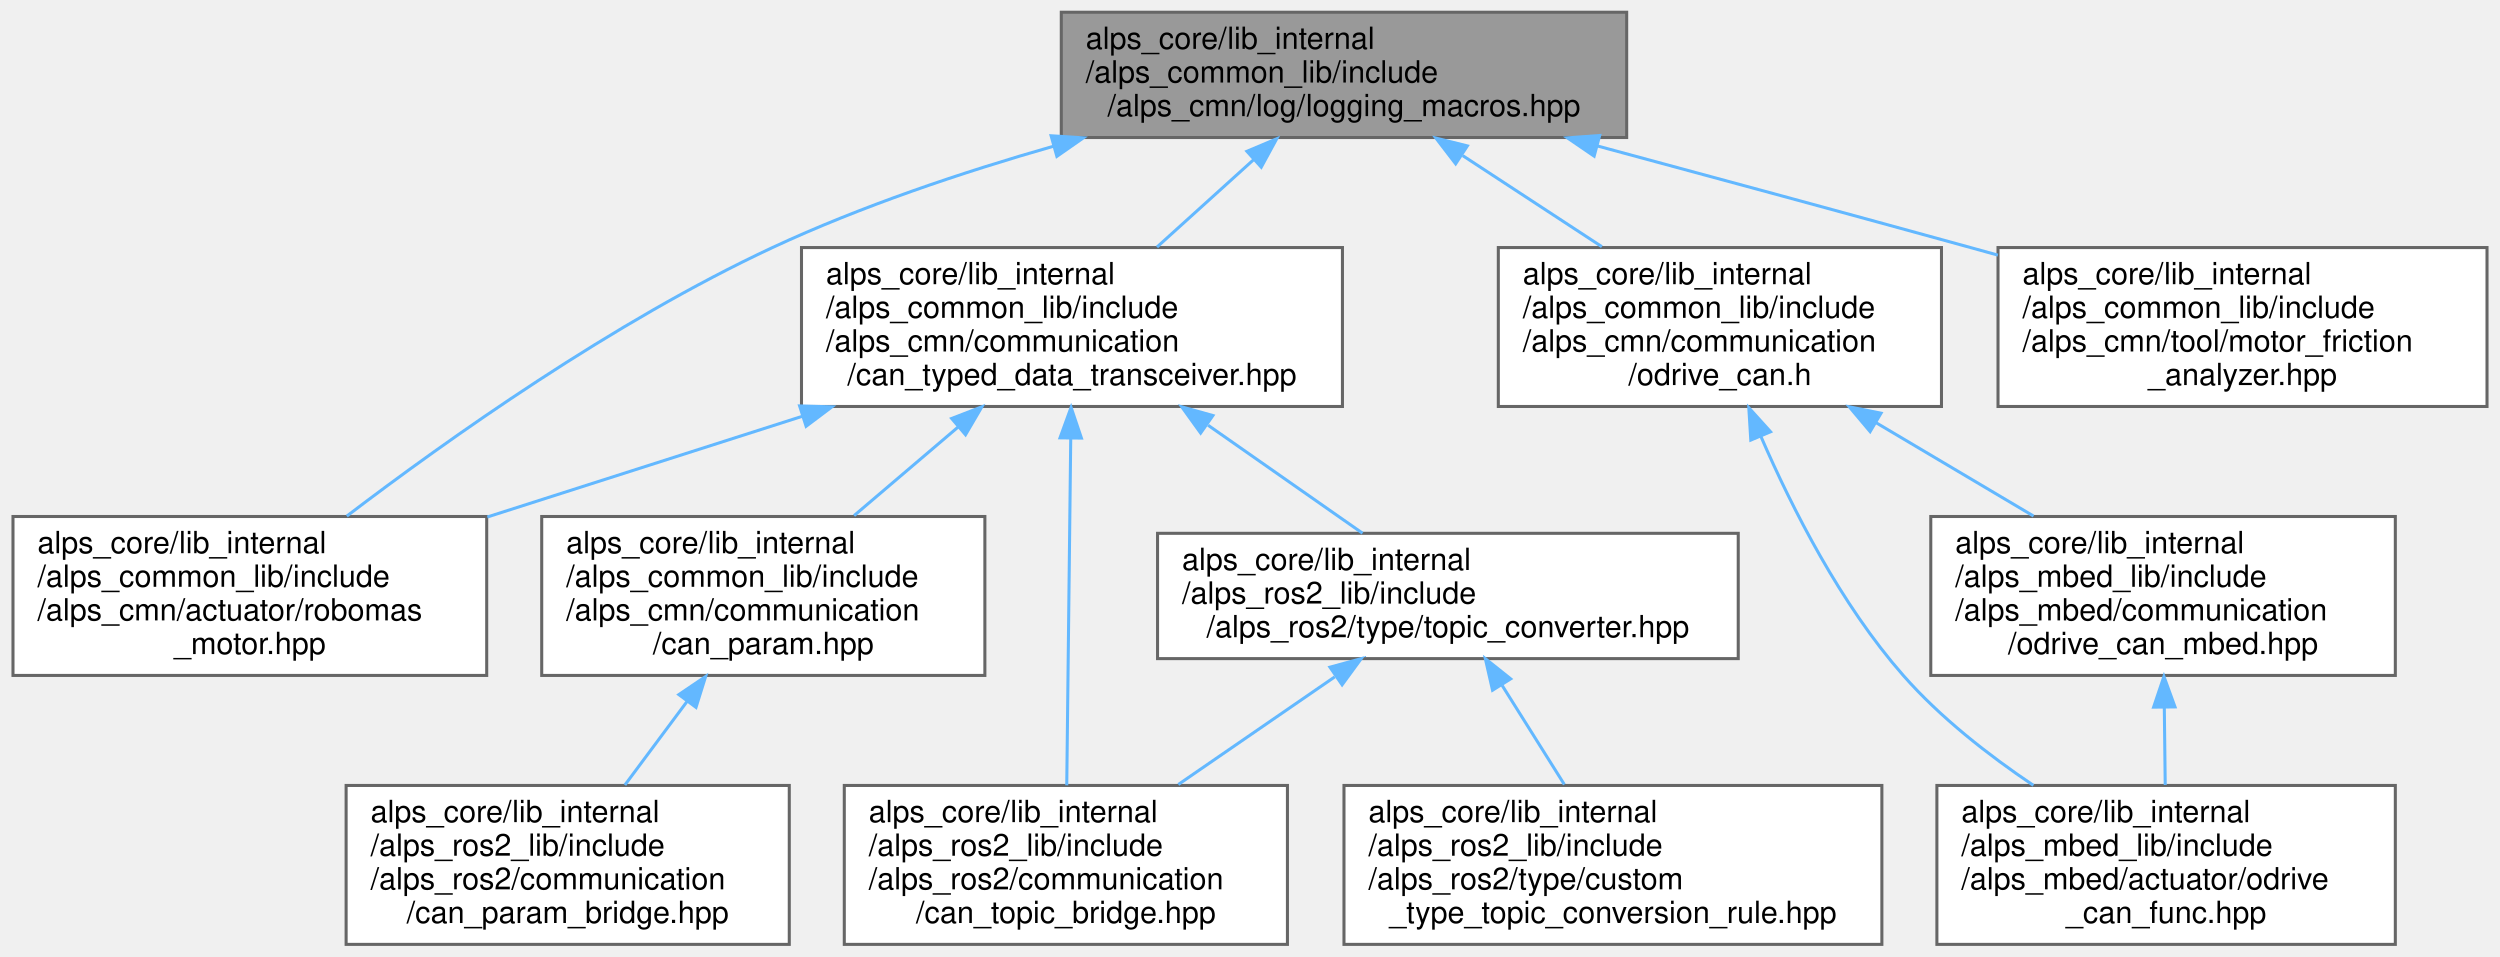
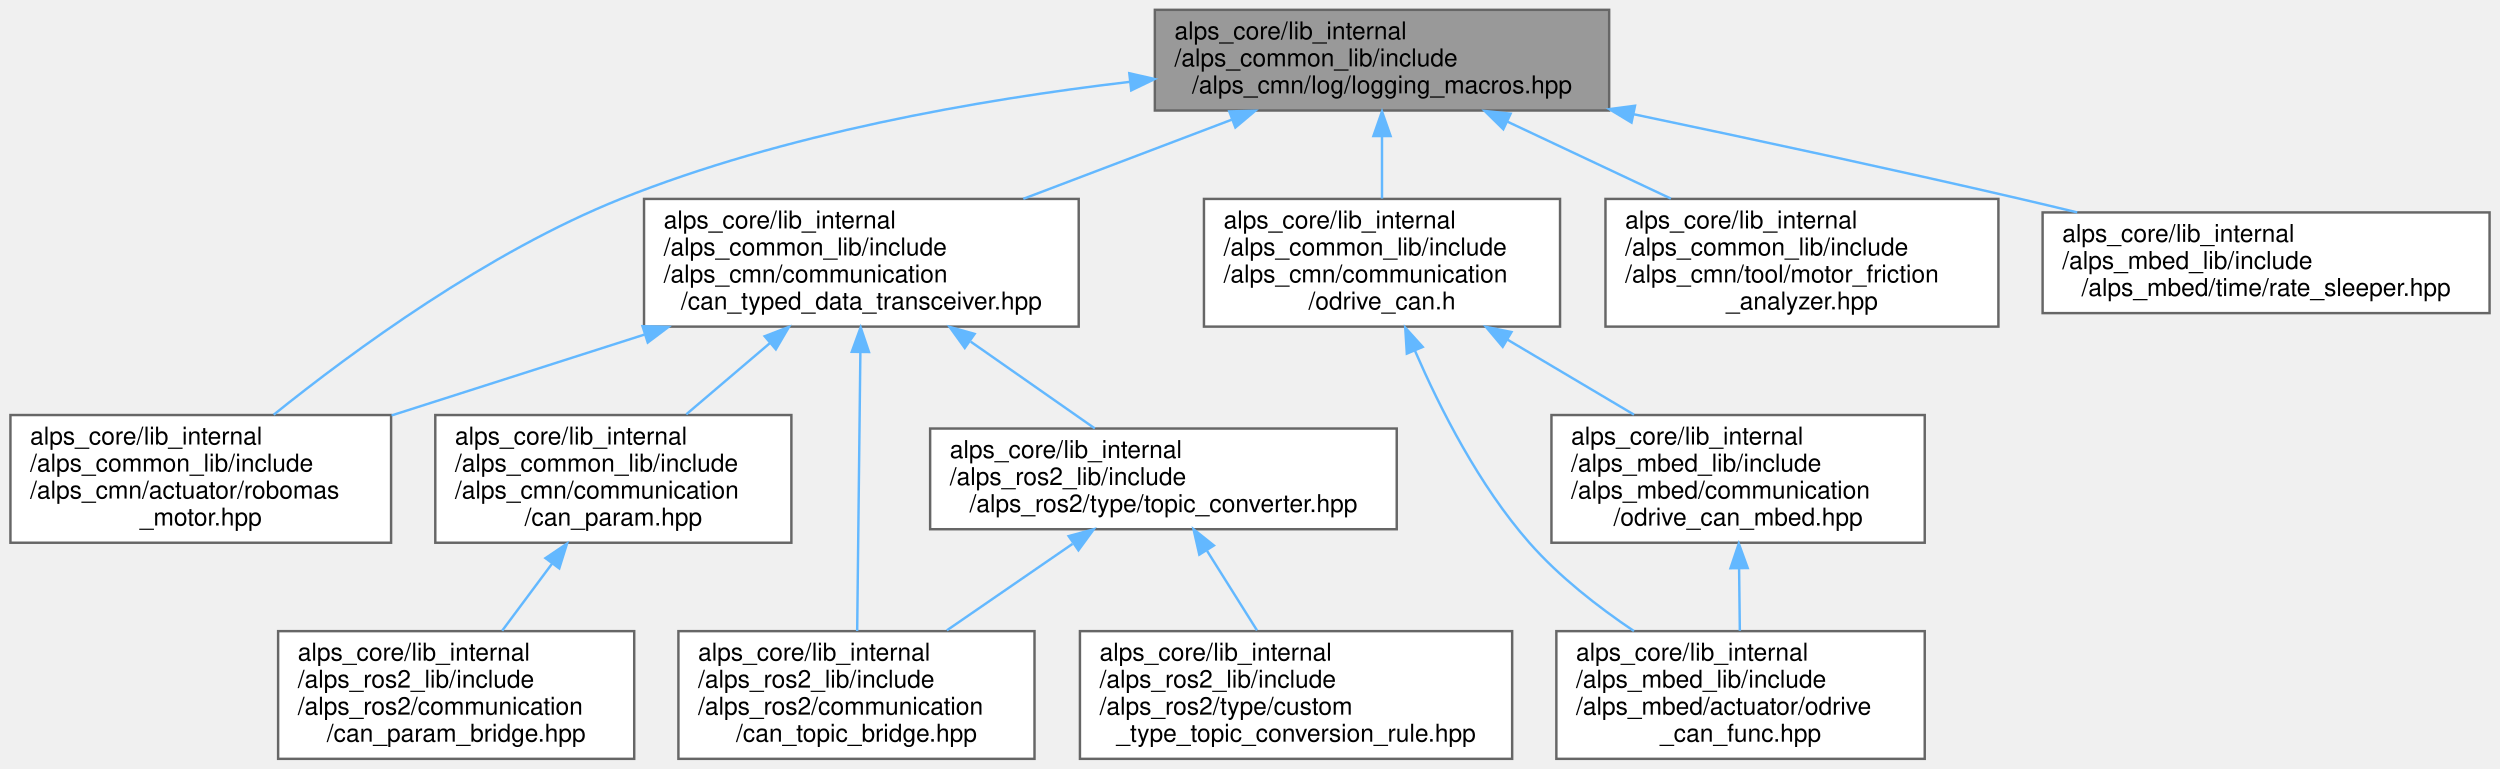
- <svg xmlns="http://www.w3.org/2000/svg" xmlns:xlink="http://www.w3.org/1999/xlink" width="818pt" height="313pt" viewBox="0.00 0.00 817.50 313.00">
+ <svg xmlns="http://www.w3.org/2000/svg" xmlns:xlink="http://www.w3.org/1999/xlink" width="1018pt" height="313pt" viewBox="0.00 0.00 1017.50 313.00">
  <g id="graph0" class="graph" transform="scale(1 1) rotate(0) translate(4 309)">
    <g id="Node000001" class="node">
      <g id="a_Node000001">
        <a xlink:title=" ">
-           <polygon fill="#999999" stroke="#666666" points="528,-305 343,-305 343,-264 528,-264 528,-305" />
-           <text text-anchor="start" x="351" y="-293" font-family="Helvetica,sans-Serif" font-size="10.00">alps_core/lib_internal</text>
-           <text text-anchor="start" x="351" y="-282" font-family="Helvetica,sans-Serif" font-size="10.00">/alps_common_lib/include</text>
-           <text text-anchor="middle" x="435.5" y="-271" font-family="Helvetica,sans-Serif" font-size="10.00">/alps_cmn/log/logging_macros.hpp</text>
+           <polygon fill="#999999" stroke="#666666" points="651,-305 466,-305 466,-264 651,-264 651,-305" />
+           <text text-anchor="start" x="474" y="-293" font-family="Helvetica,sans-Serif" font-size="10.00">alps_core/lib_internal</text>
+           <text text-anchor="start" x="474" y="-282" font-family="Helvetica,sans-Serif" font-size="10.00">/alps_common_lib/include</text>
+           <text text-anchor="middle" x="558.5" y="-271" font-family="Helvetica,sans-Serif" font-size="10.00">/alps_cmn/log/logging_macros.hpp</text>
        </a>
      </g>
    </g>
    <g id="Node000002" class="node">
      <g id="a_Node000002">
        <a xlink:href="robomas__motor_8hpp.html" target="_top" xlink:title="ロボマスモータのライブラリ">
          <polygon fill="white" stroke="#666666" points="155,-140 0,-140 0,-88 155,-88 155,-140" />
          <text text-anchor="start" x="8" y="-128" font-family="Helvetica,sans-Serif" font-size="10.00">alps_core/lib_internal</text>
          <text text-anchor="start" x="8" y="-117" font-family="Helvetica,sans-Serif" font-size="10.00">/alps_common_lib/include</text>
          <text text-anchor="start" x="8" y="-106" font-family="Helvetica,sans-Serif" font-size="10.00">/alps_cmn/actuator/robomas</text>
          <text text-anchor="middle" x="77.5" y="-95" font-family="Helvetica,sans-Serif" font-size="10.00">_motor.hpp</text>
        </a>
      </g>
    </g>
    <g id="edge1_Node000001_Node000002" class="edge">
      <g id="a_edge1_Node000001_Node000002">
        <a xlink:title=" ">
-           <path fill="none" stroke="#63b8ff" d="M340.57,-261.19C310.43,-252.58 277.44,-241.49 248.5,-228 196.57,-203.79 142.33,-165.34 109.22,-140.13" />
-           <polygon fill="#63b8ff" stroke="#63b8ff" points="339.67,-264.58 350.24,-263.9 341.56,-257.84 339.67,-264.58" />
+           <path fill="none" stroke="#63b8ff" d="M455.78,-275.67C393.99,-268.4 314.74,-254.5 248.5,-228 194.48,-206.39 139.71,-166.29 107.19,-140.13" />
+           <polygon fill="#63b8ff" stroke="#63b8ff" points="455.6,-279.17 465.94,-276.82 456.39,-272.21 455.6,-279.17" />
        </a>
      </g>
    </g>
    <g id="Node000003" class="node">
      <g id="a_Node000003">
        <a xlink:href="can__typed__data__transceiver_8hpp.html" target="_top" xlink:title="CAN通信で型付けされたデータの送受信を行うライブラリ">
          <polygon fill="white" stroke="#666666" points="435,-228 258,-228 258,-176 435,-176 435,-228" />
          <text text-anchor="start" x="266" y="-216" font-family="Helvetica,sans-Serif" font-size="10.00">alps_core/lib_internal</text>
          <text text-anchor="start" x="266" y="-205" font-family="Helvetica,sans-Serif" font-size="10.00">/alps_common_lib/include</text>
          <text text-anchor="start" x="266" y="-194" font-family="Helvetica,sans-Serif" font-size="10.00">/alps_cmn/communication</text>
          <text text-anchor="middle" x="346.5" y="-183" font-family="Helvetica,sans-Serif" font-size="10.00">/can_typed_data_transceiver.hpp</text>
        </a>
      </g>
    </g>
    <g id="edge2_Node000001_Node000003" class="edge">
      <g id="a_edge2_Node000001_Node000003">
        <a xlink:title=" ">
-           <path fill="none" stroke="#63b8ff" d="M405.97,-256.79C395.77,-247.56 384.37,-237.26 374.31,-228.16" />
-           <polygon fill="#63b8ff" stroke="#63b8ff" points="403.74,-259.49 413.5,-263.6 408.43,-254.3 403.74,-259.49" />
+           <path fill="none" stroke="#63b8ff" d="M497.34,-260.28C470.75,-250.18 439.54,-238.33 412.44,-228.04" />
+           <polygon fill="#63b8ff" stroke="#63b8ff" points="496.32,-263.63 506.91,-263.91 498.8,-257.09 496.32,-263.63" />
        </a>
      </g>
    </g>
    <g id="Node000009" class="node">
      <g id="a_Node000009">
        <a xlink:href="odrive__can_8h.html" target="_top" xlink:title=" ">
          <polygon fill="white" stroke="#666666" points="631,-228 486,-228 486,-176 631,-176 631,-228" />
          <text text-anchor="start" x="494" y="-216" font-family="Helvetica,sans-Serif" font-size="10.00">alps_core/lib_internal</text>
          <text text-anchor="start" x="494" y="-205" font-family="Helvetica,sans-Serif" font-size="10.00">/alps_common_lib/include</text>
          <text text-anchor="start" x="494" y="-194" font-family="Helvetica,sans-Serif" font-size="10.00">/alps_cmn/communication</text>
          <text text-anchor="middle" x="558.5" y="-183" font-family="Helvetica,sans-Serif" font-size="10.00">/odrive_can.h</text>
        </a>
      </g>
    </g>
    <g id="edge10_Node000001_Node000009" class="edge">
      <g id="a_edge10_Node000001_Node000009">
        <a xlink:title=" ">
-           <path fill="none" stroke="#63b8ff" d="M474.35,-258.08C488.88,-248.57 505.37,-237.77 519.88,-228.28" />
-           <polygon fill="#63b8ff" stroke="#63b8ff" points="472.04,-255.4 465.59,-263.81 475.87,-261.26 472.04,-255.4" />
+           <path fill="none" stroke="#63b8ff" d="M558.5,-253.49C558.5,-245.15 558.5,-236.19 558.5,-228.16" />
+           <polygon fill="#63b8ff" stroke="#63b8ff" points="555,-253.6 558.5,-263.6 562,-253.6 555,-253.6" />
        </a>
      </g>
    </g>
    <g id="Node000012" class="node">
      <g id="a_Node000012">
        <a xlink:href="motor__friction__analyzer_8hpp.html" target="_top" xlink:title="モーター軸の摩擦力を計測するクラス">
          <polygon fill="white" stroke="#666666" points="809.5,-228 649.5,-228 649.5,-176 809.5,-176 809.5,-228" />
          <text text-anchor="start" x="657.5" y="-216" font-family="Helvetica,sans-Serif" font-size="10.00">alps_core/lib_internal</text>
          <text text-anchor="start" x="657.5" y="-205" font-family="Helvetica,sans-Serif" font-size="10.00">/alps_common_lib/include</text>
          <text text-anchor="start" x="657.5" y="-194" font-family="Helvetica,sans-Serif" font-size="10.00">/alps_cmn/tool/motor_friction</text>
          <text text-anchor="middle" x="729.5" y="-183" font-family="Helvetica,sans-Serif" font-size="10.00">_analyzer.hpp</text>
        </a>
      </g>
    </g>
    <g id="edge14_Node000001_Node000012" class="edge">
      <g id="a_edge14_Node000001_Node000012">
        <a xlink:title=" ">
-           <path fill="none" stroke="#63b8ff" d="M518.43,-261.24C555.76,-251.17 600.37,-239.07 640.5,-228 643.44,-227.19 646.43,-226.36 649.46,-225.52" />
-           <polygon fill="#63b8ff" stroke="#63b8ff" points="517.35,-257.91 508.6,-263.89 519.17,-264.67 517.35,-257.91" />
+           <path fill="none" stroke="#63b8ff" d="M609.43,-259.53C630.46,-249.63 654.84,-238.14 676.12,-228.13" />
+           <polygon fill="#63b8ff" stroke="#63b8ff" points="607.89,-256.38 600.33,-263.81 610.87,-262.71 607.89,-256.38" />
+         </a>
+       </g>
+     </g>
+     <g id="Node000013" class="node">
+       <g id="a_Node000013">
+         <a xlink:href="rate__sleeper_8hpp.html" target="_top" xlink:title="マイコンの実行周期を安定させるためのSleep関数を提供">
+           <polygon fill="white" stroke="#666666" points="1009.5,-222.5 827.5,-222.5 827.5,-181.5 1009.5,-181.5 1009.5,-222.5" />
+           <text text-anchor="start" x="835.5" y="-210.5" font-family="Helvetica,sans-Serif" font-size="10.00">alps_core/lib_internal</text>
+           <text text-anchor="start" x="835.5" y="-199.5" font-family="Helvetica,sans-Serif" font-size="10.00">/alps_mbed_lib/include</text>
+           <text text-anchor="middle" x="918.5" y="-188.5" font-family="Helvetica,sans-Serif" font-size="10.00">/alps_mbed/time/rate_sleeper.hpp</text>
+         </a>
+       </g>
+     </g>
+     <g id="edge15_Node000001_Node000013" class="edge">
+       <g id="a_edge15_Node000001_Node000013">
+         <a xlink:title=" ">
+           <path fill="none" stroke="#63b8ff" d="M661.09,-262.46C709.01,-252.41 766.76,-239.99 818.5,-228 826,-226.26 833.8,-224.4 841.59,-222.51" />
+           <polygon fill="#63b8ff" stroke="#63b8ff" points="660.1,-259.09 651.03,-264.56 661.53,-265.94 660.1,-259.09" />
        </a>
      </g>
    </g>
    <g id="edge3_Node000003_Node000002" class="edge">
      <g id="a_edge3_Node000003_Node000002">
        <a xlink:title=" ">
          <path fill="none" stroke="#63b8ff" d="M258.26,-172.79C224.99,-162.15 187.43,-150.14 155.2,-139.84" />
          <polygon fill="#63b8ff" stroke="#63b8ff" points="257.38,-176.18 267.97,-175.89 259.51,-169.52 257.38,-176.18" />
        </a>
      </g>
    </g>
    <g id="Node000004" class="node">
      <g id="a_Node000004">
        <a xlink:href="can__param_8hpp.html" target="_top" xlink:title=" ">
          <polygon fill="white" stroke="#666666" points="318,-140 173,-140 173,-88 318,-88 318,-140" />
          <text text-anchor="start" x="181" y="-128" font-family="Helvetica,sans-Serif" font-size="10.00">alps_core/lib_internal</text>
          <text text-anchor="start" x="181" y="-117" font-family="Helvetica,sans-Serif" font-size="10.00">/alps_common_lib/include</text>
          <text text-anchor="start" x="181" y="-106" font-family="Helvetica,sans-Serif" font-size="10.00">/alps_cmn/communication</text>
          <text text-anchor="middle" x="245.5" y="-95" font-family="Helvetica,sans-Serif" font-size="10.00">/can_param.hpp</text>
        </a>
      </g>
    </g>
    <g id="edge4_Node000003_Node000004" class="edge">
      <g id="a_edge4_Node000003_Node000004">
        <a xlink:title=" ">
          <path fill="none" stroke="#63b8ff" d="M309.4,-169.41C298.13,-159.82 285.91,-149.41 275.2,-140.29" />
          <polygon fill="#63b8ff" stroke="#63b8ff" points="307.13,-172.08 317.02,-175.89 311.67,-166.75 307.13,-172.08" />
        </a>
      </g>
    </g>
    <g id="Node000006" class="node">
      <g id="a_Node000006">
        <a xlink:href="can__topic__bridge_8hpp.html" target="_top" xlink:title=" ">
          <polygon fill="white" stroke="#666666" points="417,-52 272,-52 272,0 417,0 417,-52" />
          <text text-anchor="start" x="280" y="-40" font-family="Helvetica,sans-Serif" font-size="10.00">alps_core/lib_internal</text>
          <text text-anchor="start" x="280" y="-29" font-family="Helvetica,sans-Serif" font-size="10.00">/alps_ros2_lib/include</text>
          <text text-anchor="start" x="280" y="-18" font-family="Helvetica,sans-Serif" font-size="10.00">/alps_ros2/communication</text>
          <text text-anchor="middle" x="344.5" y="-7" font-family="Helvetica,sans-Serif" font-size="10.00">/can_topic_bridge.hpp</text>
        </a>
      </g>
    </g>
    <g id="edge6_Node000003_Node000006" class="edge">
      <g id="a_edge6_Node000003_Node000006">
        <a xlink:title=" ">
          <path fill="none" stroke="#63b8ff" d="M346.09,-165.35C345.7,-131.6 345.13,-81.79 344.79,-52.05" />
          <polygon fill="#63b8ff" stroke="#63b8ff" points="342.59,-165.74 346.21,-175.7 349.59,-165.66 342.59,-165.74" />
        </a>
      </g>
    </g>
    <g id="Node000007" class="node">
      <g id="a_Node000007">
        <a xlink:href="topic__converter_8hpp.html" target="_top" xlink:title=" ">
          <polygon fill="white" stroke="#666666" points="564.5,-134.5 374.5,-134.5 374.5,-93.5 564.5,-93.5 564.5,-134.5" />
          <text text-anchor="start" x="382.5" y="-122.5" font-family="Helvetica,sans-Serif" font-size="10.00">alps_core/lib_internal</text>
          <text text-anchor="start" x="382.5" y="-111.5" font-family="Helvetica,sans-Serif" font-size="10.00">/alps_ros2_lib/include</text>
          <text text-anchor="middle" x="469.5" y="-100.5" font-family="Helvetica,sans-Serif" font-size="10.00">/alps_ros2/type/topic_converter.hpp</text>
        </a>
      </g>
    </g>
    <g id="edge7_Node000003_Node000007" class="edge">
      <g id="a_edge7_Node000003_Node000007">
        <a xlink:title=" ">
          <path fill="none" stroke="#63b8ff" d="M391.04,-169.86C407.91,-158.06 426.64,-144.97 441.57,-134.53" />
          <polygon fill="#63b8ff" stroke="#63b8ff" points="388.6,-167.3 382.41,-175.89 392.61,-173.03 388.6,-167.3" />
        </a>
      </g>
    </g>
    <g id="Node000005" class="node">
      <g id="a_Node000005">
        <a xlink:href="can__param__bridge_8hpp.html" target="_top" xlink:title=" ">
          <polygon fill="white" stroke="#666666" points="254,-52 109,-52 109,0 254,0 254,-52" />
          <text text-anchor="start" x="117" y="-40" font-family="Helvetica,sans-Serif" font-size="10.00">alps_core/lib_internal</text>
          <text text-anchor="start" x="117" y="-29" font-family="Helvetica,sans-Serif" font-size="10.00">/alps_ros2_lib/include</text>
          <text text-anchor="start" x="117" y="-18" font-family="Helvetica,sans-Serif" font-size="10.00">/alps_ros2/communication</text>
          <text text-anchor="middle" x="181.5" y="-7" font-family="Helvetica,sans-Serif" font-size="10.00">/can_param_bridge.hpp</text>
        </a>
      </g>
    </g>
    <g id="edge5_Node000004_Node000005" class="edge">
      <g id="a_edge5_Node000004_Node000005">
        <a xlink:title=" ">
          <path fill="none" stroke="#63b8ff" d="M220.58,-79.52C213.81,-70.42 206.59,-60.71 200.22,-52.16" />
          <polygon fill="#63b8ff" stroke="#63b8ff" points="217.87,-81.73 226.64,-87.66 223.48,-77.55 217.87,-81.73" />
        </a>
      </g>
    </g>
    <g id="edge8_Node000007_Node000006" class="edge">
      <g id="a_edge8_Node000007_Node000006">
        <a xlink:title=" ">
          <path fill="none" stroke="#63b8ff" d="M432.48,-87.53C416.32,-76.41 397.43,-63.41 381.3,-52.32" />
          <polygon fill="#63b8ff" stroke="#63b8ff" points="430.91,-90.7 441.14,-93.49 434.88,-84.93 430.91,-90.7" />
        </a>
      </g>
    </g>
    <g id="Node000008" class="node">
      <g id="a_Node000008">
        <a xlink:href="custom__type__topic__conversion__rule_8hpp.html" target="_top" xlink:title=" ">
          <polygon fill="white" stroke="#666666" points="611.5,-52 435.5,-52 435.5,0 611.5,0 611.5,-52" />
          <text text-anchor="start" x="443.5" y="-40" font-family="Helvetica,sans-Serif" font-size="10.00">alps_core/lib_internal</text>
          <text text-anchor="start" x="443.5" y="-29" font-family="Helvetica,sans-Serif" font-size="10.00">/alps_ros2_lib/include</text>
          <text text-anchor="start" x="443.5" y="-18" font-family="Helvetica,sans-Serif" font-size="10.00">/alps_ros2/type/custom</text>
          <text text-anchor="middle" x="523.5" y="-7" font-family="Helvetica,sans-Serif" font-size="10.00">_type_topic_conversion_rule.hpp</text>
        </a>
      </g>
    </g>
    <g id="edge9_Node000007_Node000008" class="edge">
      <g id="a_edge9_Node000007_Node000008">
        <a xlink:title=" ">
          <path fill="none" stroke="#63b8ff" d="M487.26,-84.71C493.82,-74.26 501.22,-62.49 507.6,-52.32" />
          <polygon fill="#63b8ff" stroke="#63b8ff" points="484.11,-83.16 481.75,-93.49 490.04,-86.88 484.11,-83.16" />
        </a>
      </g>
    </g>
    <g id="Node000010" class="node">
      <g id="a_Node000010">
        <a xlink:href="odrive__can__func_8hpp.html" target="_top" xlink:title=" ">
          <polygon fill="white" stroke="#666666" points="779.5,-52 629.5,-52 629.5,0 779.5,0 779.5,-52" />
          <text text-anchor="start" x="637.5" y="-40" font-family="Helvetica,sans-Serif" font-size="10.00">alps_core/lib_internal</text>
          <text text-anchor="start" x="637.5" y="-29" font-family="Helvetica,sans-Serif" font-size="10.00">/alps_mbed_lib/include</text>
          <text text-anchor="start" x="637.5" y="-18" font-family="Helvetica,sans-Serif" font-size="10.00">/alps_mbed/actuator/odrive</text>
          <text text-anchor="middle" x="704.5" y="-7" font-family="Helvetica,sans-Serif" font-size="10.00">_can_func.hpp</text>
        </a>
      </g>
    </g>
    <g id="edge11_Node000009_Node000010" class="edge">
      <g id="a_edge11_Node000009_Node000010">
        <a xlink:title=" ">
          <path fill="none" stroke="#63b8ff" d="M571.9,-166.23C582.21,-142.45 598.14,-111.17 618.5,-88 630.58,-74.25 646.35,-61.93 661.08,-52.03" />
          <polygon fill="#63b8ff" stroke="#63b8ff" points="568.61,-165.01 567.96,-175.59 575.07,-167.73 568.61,-165.01" />
        </a>
      </g>
    </g>
    <g id="Node000011" class="node">
      <g id="a_Node000011">
        <a xlink:href="odrive__can__mbed_8hpp.html" target="_top" xlink:title=" ">
          <polygon fill="white" stroke="#666666" points="779.5,-140 627.5,-140 627.5,-88 779.5,-88 779.5,-140" />
          <text text-anchor="start" x="635.5" y="-128" font-family="Helvetica,sans-Serif" font-size="10.00">alps_core/lib_internal</text>
          <text text-anchor="start" x="635.5" y="-117" font-family="Helvetica,sans-Serif" font-size="10.00">/alps_mbed_lib/include</text>
          <text text-anchor="start" x="635.5" y="-106" font-family="Helvetica,sans-Serif" font-size="10.00">/alps_mbed/communication</text>
          <text text-anchor="middle" x="703.5" y="-95" font-family="Helvetica,sans-Serif" font-size="10.00">/odrive_can_mbed.hpp</text>
        </a>
      </g>
    </g>
    <g id="edge12_Node000009_Node000011" class="edge">
      <g id="a_edge12_Node000009_Node000011">
        <a xlink:title=" ">
          <path fill="none" stroke="#63b8ff" d="M609.48,-170.76C626.36,-160.75 644.95,-149.72 661.12,-140.14" />
          <polygon fill="#63b8ff" stroke="#63b8ff" points="607.65,-167.78 600.83,-175.89 611.22,-173.8 607.65,-167.78" />
        </a>
      </g>
    </g>
    <g id="edge13_Node000011_Node000010" class="edge">
      <g id="a_edge13_Node000011_Node000010">
        <a xlink:title=" ">
          <path fill="none" stroke="#63b8ff" d="M703.91,-77.56C704.01,-69.04 704.12,-60.1 704.21,-52.16" />
          <polygon fill="#63b8ff" stroke="#63b8ff" points="700.41,-77.62 703.79,-87.66 707.41,-77.7 700.41,-77.62" />
        </a>
      </g>
    </g>
  </g>
</svg>
